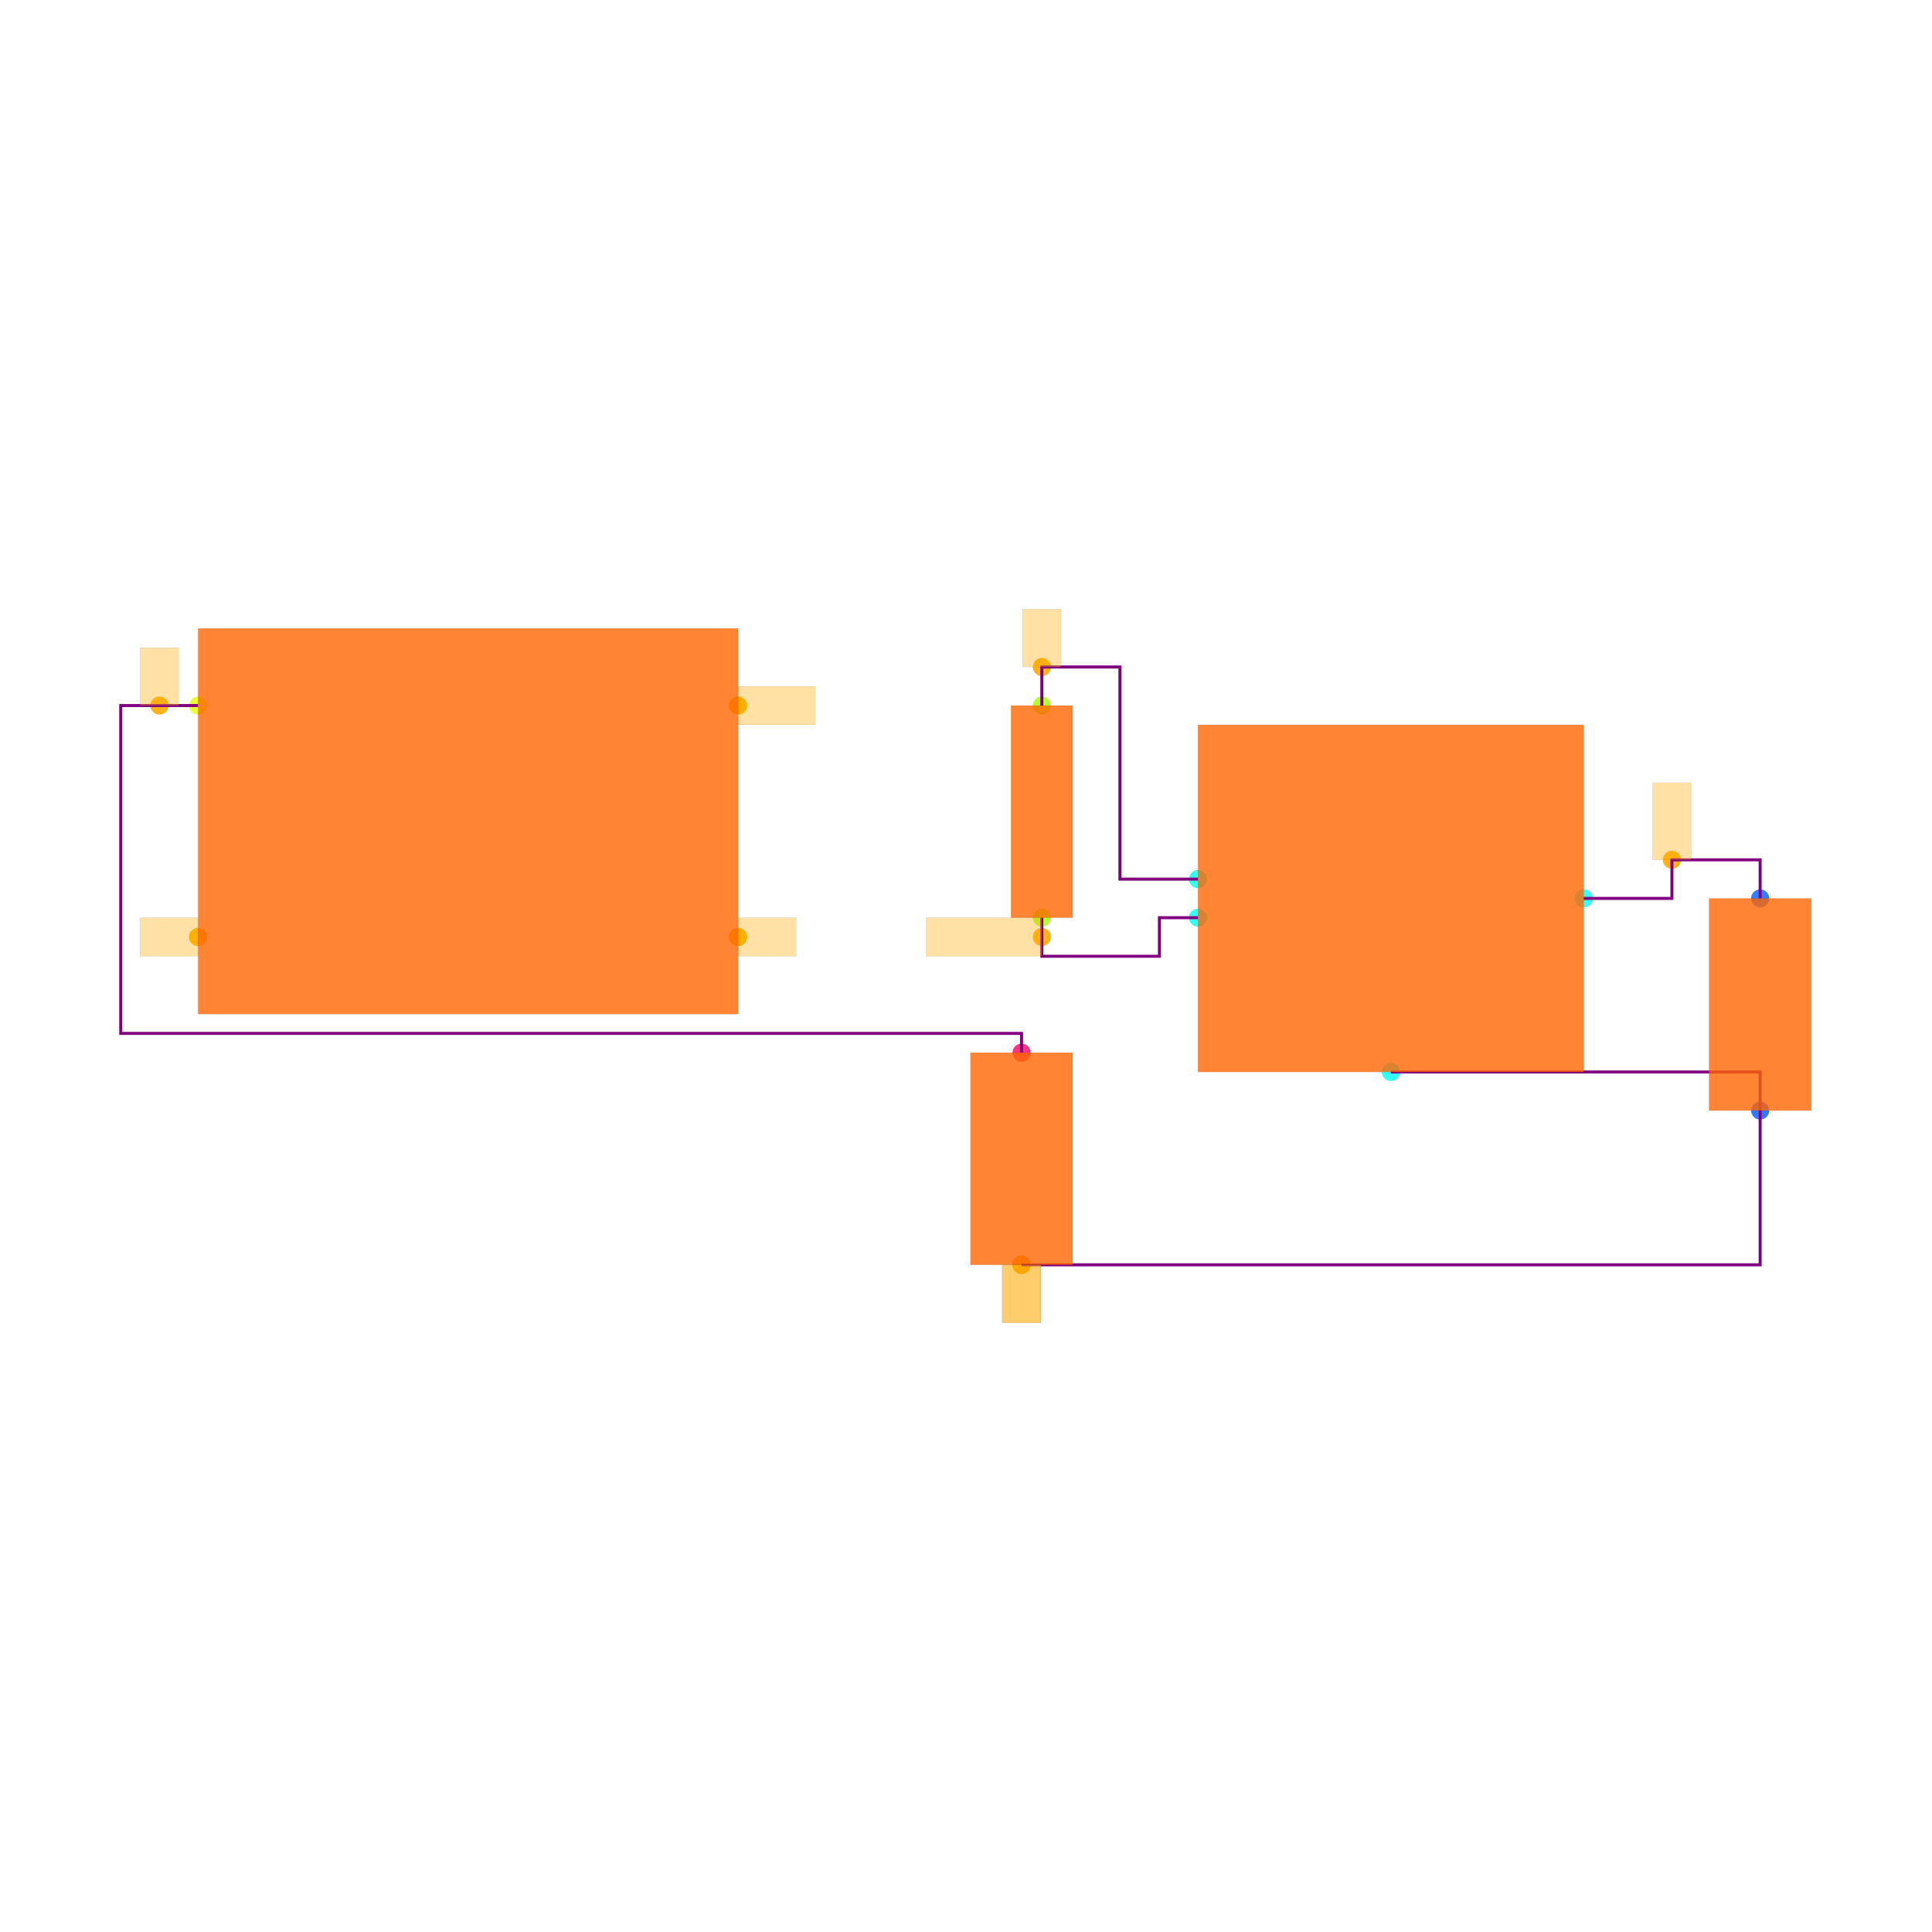
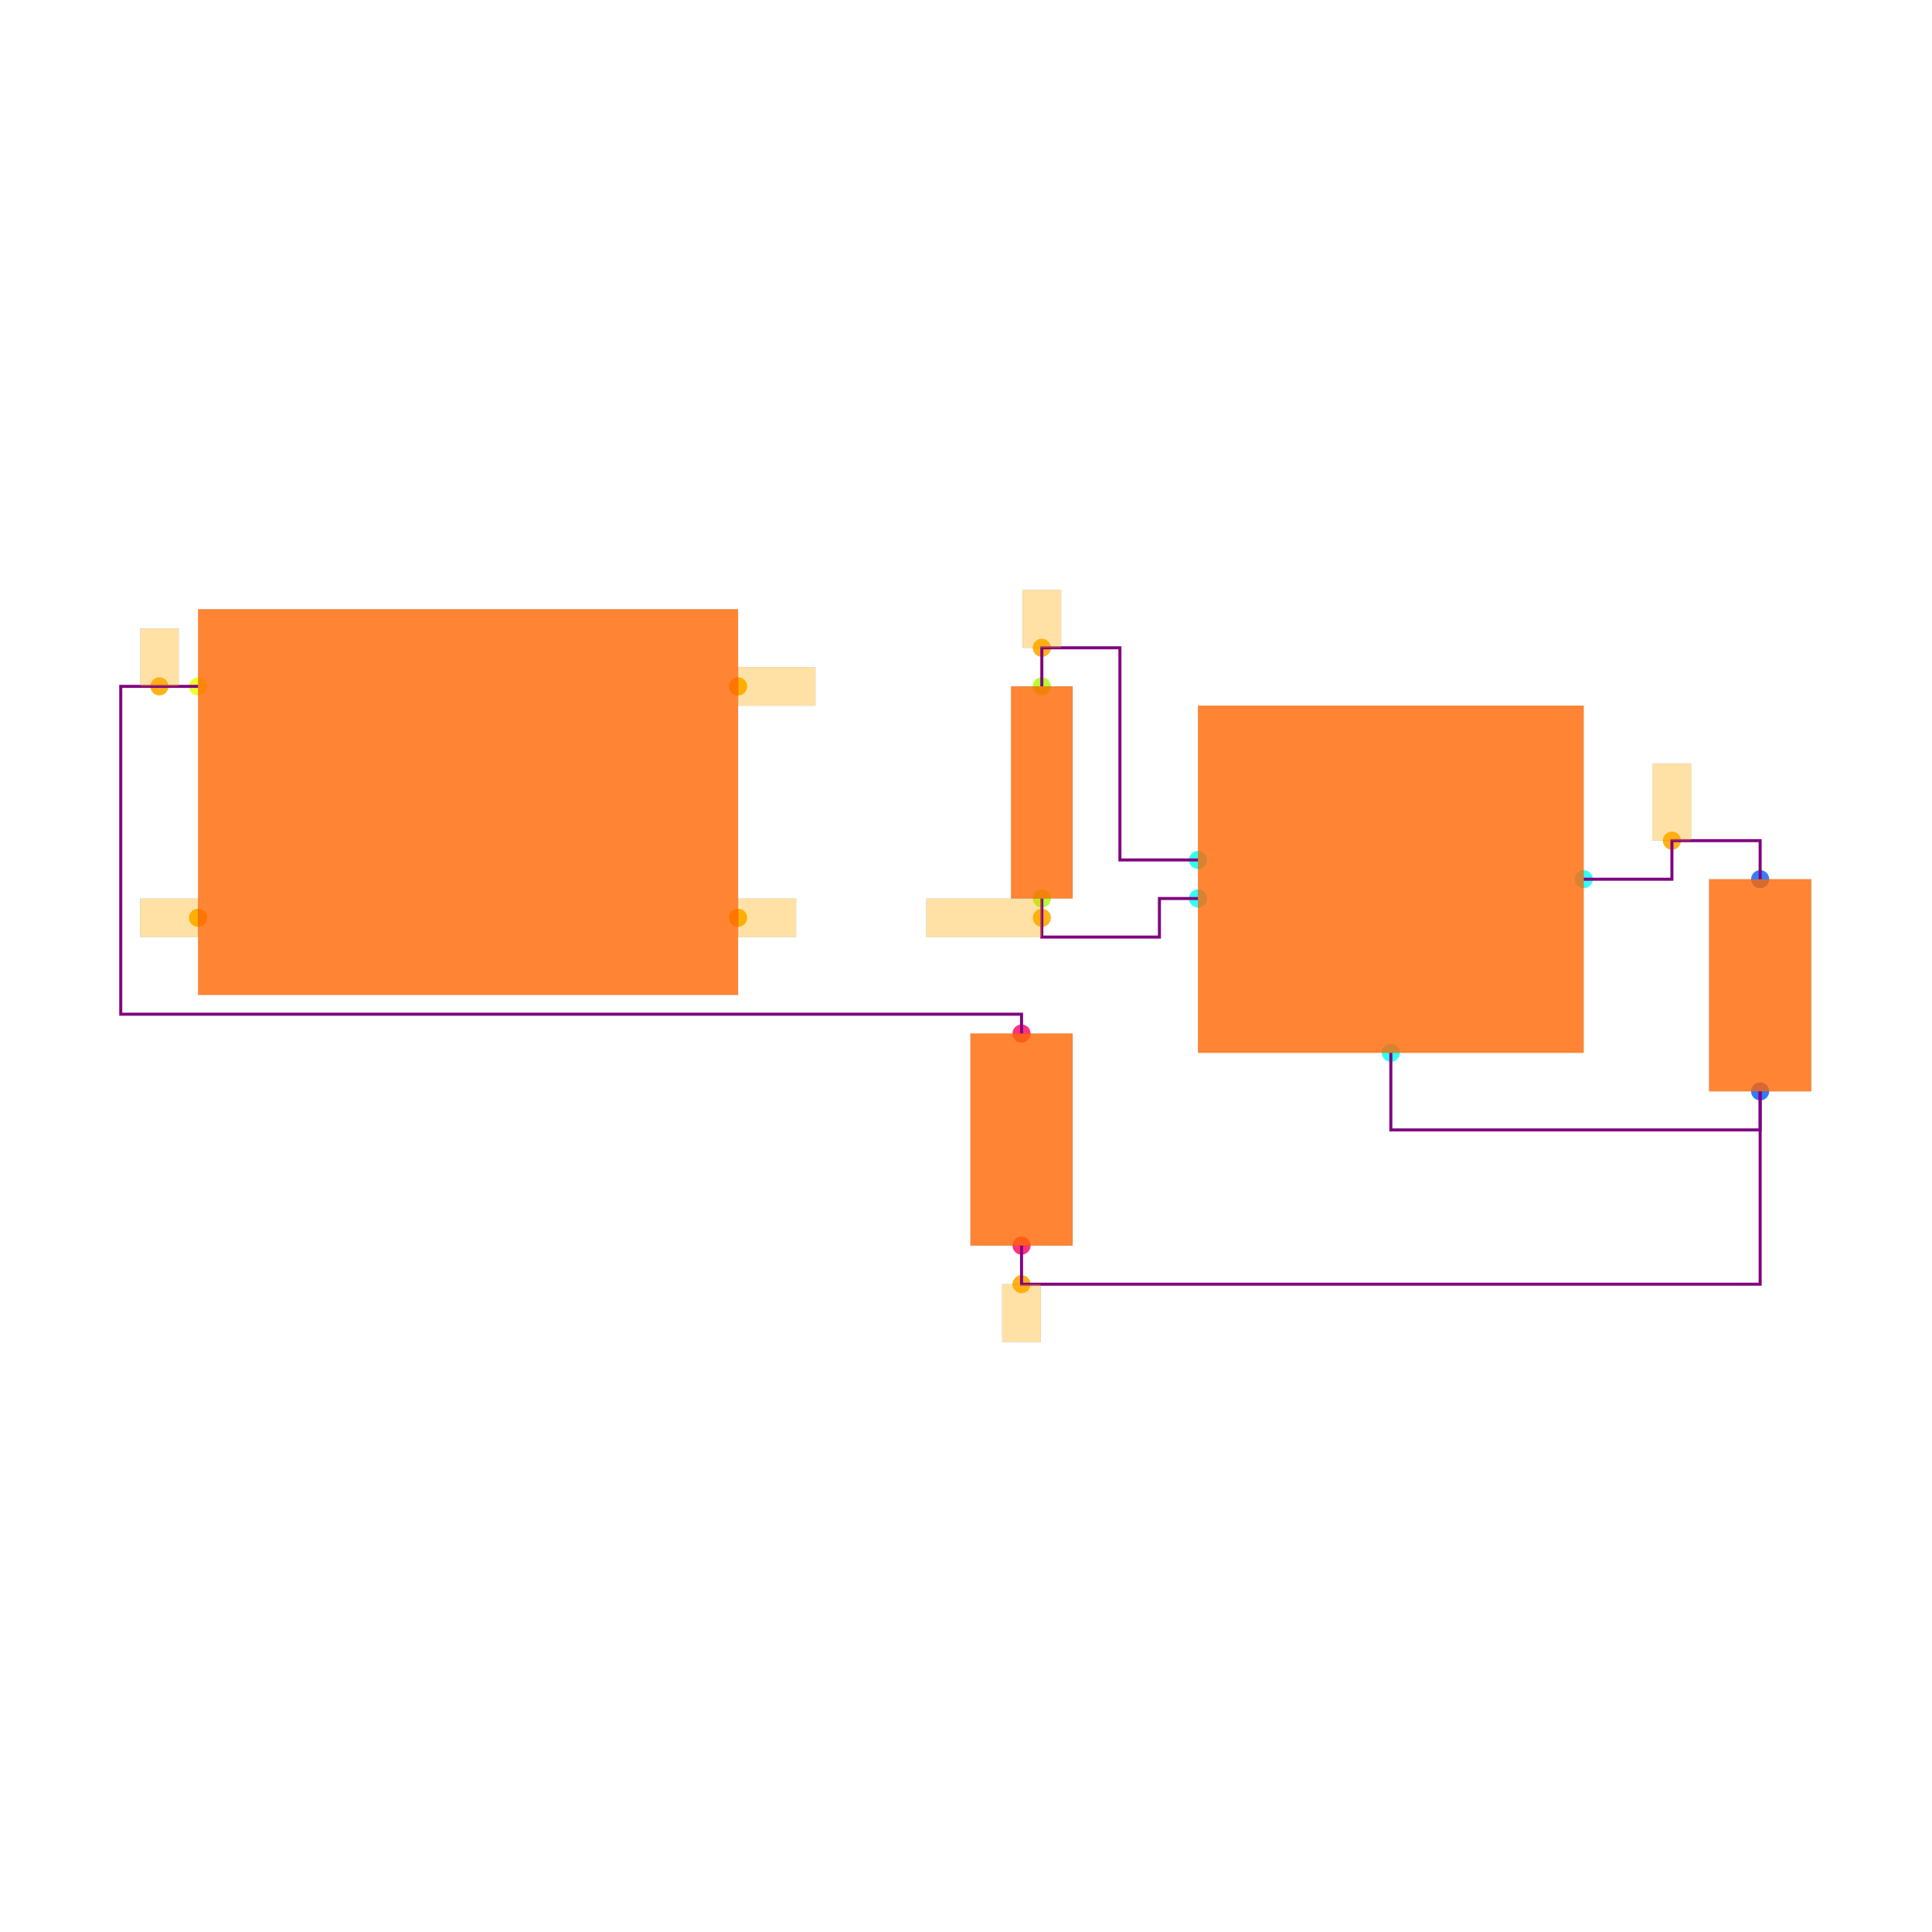
<svg xmlns="http://www.w3.org/2000/svg" width="640" height="640" viewBox="0 0 640 640">
  <rect width="100%" height="100%" fill="white" />
  <g>
-     <circle data-type="point" data-label="CORNERS.1 x-" data-x="-1.4" data-y="-0.6" cx="65.617" cy="310.386" r="3" fill="hsl(65, 100%, 50%, 0.8)" />
+     <circle data-type="point" data-label="CORNERS.1 x-" data-x="-1.4" data-y="-0.6" cx="65.617" cy="304.029" r="3" fill="hsl(65, 100%, 50%, 0.8)" />
  </g>
  <g>
-     <circle data-type="point" data-label="CORNERS.2 x-" data-x="-1.4" data-y="0.6" cx="65.617" cy="233.726" r="3" fill="hsl(66, 100%, 50%, 0.8)" />
+     <circle data-type="point" data-label="CORNERS.2 x-" data-x="-1.4" data-y="0.6" cx="65.617" cy="227.369" r="3" fill="hsl(66, 100%, 50%, 0.8)" />
  </g>
  <g>
-     <circle data-type="point" data-label="CORNERS.3 x+" data-x="1.4" data-y="0.6" cx="244.49" cy="233.726" r="3" fill="hsl(67, 100%, 50%, 0.8)" />
+     <circle data-type="point" data-label="CORNERS.3 x+" data-x="1.4" data-y="0.6" cx="244.49" cy="227.369" r="3" fill="hsl(67, 100%, 50%, 0.8)" />
  </g>
  <g>
-     <circle data-type="point" data-label="CORNERS.4 x+" data-x="1.4" data-y="-0.6" cx="244.49" cy="310.386" r="3" fill="hsl(68, 100%, 50%, 0.8)" />
+     <circle data-type="point" data-label="CORNERS.4 x+" data-x="1.4" data-y="-0.6" cx="244.49" cy="304.029" r="3" fill="hsl(68, 100%, 50%, 0.8)" />
  </g>
  <g>
-     <circle data-type="point" data-label="U100.1 x-" data-x="3.785" data-y="-0.29999999999999993" cx="396.851" cy="291.221" r="3" fill="hsl(175, 100%, 50%, 0.8)" />
+     <circle data-type="point" data-label="U100.1 x-" data-x="3.785" data-y="-0.29999999999999993" cx="396.851" cy="284.864" r="3" fill="hsl(175, 100%, 50%, 0.8)" />
  </g>
  <g>
-     <circle data-type="point" data-label="U100.2 y-" data-x="4.785" data-y="-1.2999999999999998" cx="460.735" cy="355.104" r="3" fill="hsl(176, 100%, 50%, 0.8)" />
+     <circle data-type="point" data-label="U100.2 y-" data-x="4.785" data-y="-1.2999999999999998" cx="460.735" cy="348.747" r="3" fill="hsl(176, 100%, 50%, 0.8)" />
  </g>
  <g>
-     <circle data-type="point" data-label="U100.3 x-" data-x="3.785" data-y="-0.4999999999999999" cx="396.851" cy="303.997" r="3" fill="hsl(177, 100%, 50%, 0.8)" />
+     <circle data-type="point" data-label="U100.3 x-" data-x="3.785" data-y="-0.4999999999999999" cx="396.851" cy="297.641" r="3" fill="hsl(177, 100%, 50%, 0.8)" />
  </g>
  <g>
-     <circle data-type="point" data-label="U100.5 x+" data-x="5.785" data-y="-0.3999999999999999" cx="524.618" cy="297.609" r="3" fill="hsl(179, 100%, 50%, 0.8)" />
+     <circle data-type="point" data-label="U100.5 x+" data-x="5.785" data-y="-0.3999999999999999" cx="524.618" cy="291.253" r="3" fill="hsl(179, 100%, 50%, 0.8)" />
  </g>
  <g>
-     <circle data-type="point" data-label="C101.1 y+" data-x="6.7" data-y="-0.39999999999999925" cx="583.071" cy="297.609" r="3" fill="hsl(218, 100%, 50%, 0.8)" />
+     <circle data-type="point" data-label="C101.1 y+" data-x="6.7" data-y="-0.39999999999999925" cx="583.071" cy="291.253" r="3" fill="hsl(218, 100%, 50%, 0.8)" />
  </g>
  <g>
-     <circle data-type="point" data-label="C101.2 y-" data-x="6.7" data-y="-1.4999999999999993" cx="583.071" cy="367.88" r="3" fill="hsl(219, 100%, 50%, 0.8)" />
+     <circle data-type="point" data-label="C101.2 y-" data-x="6.7" data-y="-1.4999999999999993" cx="583.071" cy="361.524" r="3" fill="hsl(219, 100%, 50%, 0.8)" />
  </g>
  <g>
-     <circle data-type="point" data-label="C100.1 y+" data-x="2.8699999999999997" data-y="-1.2" cx="338.398" cy="348.715" r="3" fill="hsl(337, 100%, 50%, 0.8)" />
+     <circle data-type="point" data-label="C100.1 y+" data-x="2.8699999999999997" data-y="-1.2" cx="338.398" cy="342.359" r="3" fill="hsl(337, 100%, 50%, 0.8)" />
  </g>
  <g>
-     <circle data-type="point" data-label="C100.2 y-" data-x="2.8699999999999997" data-y="-2.3" cx="338.398" cy="418.987" r="3" fill="hsl(338, 100%, 50%, 0.8)" />
+     <circle data-type="point" data-label="C100.2 y-" data-x="2.8699999999999997" data-y="-2.3" cx="338.398" cy="412.631" r="3" fill="hsl(338, 100%, 50%, 0.8)" />
  </g>
  <g>
-     <circle data-type="point" data-label="R100.1 y+" data-x="2.9752723250000006" data-y="0.6000000000000003" cx="345.123" cy="233.726" r="3" fill="hsl(82, 100%, 50%, 0.8)" />
+     <circle data-type="point" data-label="R100.1 y+" data-x="2.9752723250000006" data-y="0.6000000000000003" cx="345.123" cy="227.369" r="3" fill="hsl(82, 100%, 50%, 0.8)" />
  </g>
  <g>
-     <circle data-type="point" data-label="R100.2 y-" data-x="2.9752723250000006" data-y="-0.4999999999999998" cx="345.123" cy="303.997" r="3" fill="hsl(83, 100%, 50%, 0.8)" />
+     <circle data-type="point" data-label="R100.2 y-" data-x="2.9752723250000006" data-y="-0.4999999999999998" cx="345.123" cy="297.641" r="3" fill="hsl(83, 100%, 50%, 0.8)" />
  </g>
  <g>
-     <circle data-type="point" data-label="" data-x="-1.4" data-y="-0.6" cx="65.617" cy="310.386" r="3" fill="hsl(40, 100%, 50%, 0.9)" />
+     <circle data-type="point" data-label="" data-x="-1.4" data-y="-0.6" cx="65.617" cy="304.029" r="3" fill="hsl(40, 100%, 50%, 0.9)" />
  </g>
  <g>
-     <circle data-type="point" data-label="" data-x="1.4" data-y="-0.6" cx="244.49" cy="310.386" r="3" fill="hsl(40, 100%, 50%, 0.9)" />
+     <circle data-type="point" data-label="" data-x="1.4" data-y="-0.6" cx="244.49" cy="304.029" r="3" fill="hsl(40, 100%, 50%, 0.9)" />
  </g>
  <g>
-     <circle data-type="point" data-label="" data-x="2.8699999999999997" data-y="-2.3" cx="338.398" cy="418.987" r="3" fill="hsl(40, 100%, 50%, 0.9)" />
+     <circle data-type="point" data-label="" data-x="2.8699999999999997" data-y="-2.5" cx="338.398" cy="425.407" r="3" fill="hsl(40, 100%, 50%, 0.9)" />
  </g>
  <g>
-     <circle data-type="point" data-label="" data-x="2.8699999999999997" data-y="-2.3" cx="338.398" cy="418.987" r="3" fill="hsl(40, 100%, 50%, 0.9)" />
+     <circle data-type="point" data-label="" data-x="-1.6004999999999998" data-y="0.6" cx="52.809" cy="227.369" r="3" fill="hsl(40, 100%, 50%, 0.9)" />
  </g>
  <g>
-     <circle data-type="point" data-label="" data-x="-1.6004999999999998" data-y="0.6" cx="52.809" cy="233.726" r="3" fill="hsl(40, 100%, 50%, 0.9)" />
+     <circle data-type="point" data-label="" data-x="2.9752723250000006" data-y="0.8000000000000005" cx="345.123" cy="214.593" r="3" fill="hsl(40, 100%, 50%, 0.9)" />
  </g>
  <g>
-     <circle data-type="point" data-label="" data-x="2.9752723250000006" data-y="0.8000000000000005" cx="345.123" cy="220.949" r="3" fill="hsl(40, 100%, 50%, 0.9)" />
+     <circle data-type="point" data-label="" data-x="6.2425" data-y="-0.19999999999999923" cx="553.844" cy="278.476" r="3" fill="hsl(40, 100%, 50%, 0.9)" />
  </g>
  <g>
-     <circle data-type="point" data-label="" data-x="6.2425" data-y="-0.19999999999999923" cx="553.844" cy="284.832" r="3" fill="hsl(40, 100%, 50%, 0.9)" />
+     <circle data-type="point" data-label="" data-x="1.4" data-y="0.6" cx="244.49" cy="227.369" r="3" fill="hsl(40, 100%, 50%, 0.9)" />
  </g>
  <g>
-     <circle data-type="point" data-label="" data-x="1.4" data-y="0.6" cx="244.49" cy="233.726" r="3" fill="hsl(40, 100%, 50%, 0.9)" />
+     <circle data-type="point" data-label="" data-x="2.9752723250000006" data-y="-0.5999999999999999" cx="345.123" cy="304.029" r="3" fill="hsl(40, 100%, 50%, 0.9)" />
  </g>
  <g>
-     <circle data-type="point" data-label="" data-x="2.9752723250000006" data-y="-0.5999999999999999" cx="345.123" cy="310.386" r="3" fill="hsl(40, 100%, 50%, 0.9)" />
+     <polyline data-points="5.785,-0.3999999999999999 6.2425,-0.3999999999999999 6.2425,-0.19999999999999923 6.7,-0.19999999999999923 6.7,-0.39999999999999925" data-type="trace" data-label="" points="524.618,291.253 553.844,291.253 553.844,278.476 583.071,278.476 583.071,291.253" fill="none" stroke="purple" stroke-width="1" />
  </g>
  <g>
-     <polyline data-points="5.785,-0.3999999999999999 6.2425,-0.3999999999999999 6.2425,-0.19999999999999923 6.7,-0.19999999999999923 6.7,-0.39999999999999925" data-type="trace" data-label="" points="524.618,297.609 553.844,297.609 553.844,284.832 583.071,284.832 583.071,297.609" fill="none" stroke="purple" stroke-width="1" />
+     <polyline data-points="2.9752723250000006,0.6000000000000003 2.9752723250000006,0.8000000000000005 3.3801361625000004,0.8000000000000005 3.3801361625000004,-0.30000000000000004 3.785,-0.30000000000000004" data-type="trace" data-label="" points="345.123,227.369 345.123,214.593 370.987,214.593 370.987,284.864 396.851,284.864" fill="none" stroke="purple" stroke-width="1" />
  </g>
  <g>
-     <polyline data-points="2.9752723250000006,0.6000000000000003 2.9752723250000006,0.8000000000000005 3.3801361625000004,0.8000000000000005 3.3801361625000004,-0.30000000000000004 3.785,-0.30000000000000004" data-type="trace" data-label="" points="345.123,233.726 345.123,220.949 370.987,220.949 370.987,291.221 396.851,291.221" fill="none" stroke="purple" stroke-width="1" />
+     <polyline data-points="-1.4,0.6 -1.8009999999999997,0.6 -1.8009999999999997,-1.1 2.8699999999999997,-1.1 2.8699999999999997,-1.2" data-type="trace" data-label="" points="65.617,227.369 40,227.369 40,335.971 338.398,335.971 338.398,342.359" fill="none" stroke="purple" stroke-width="1" />
  </g>
  <g>
-     <polyline data-points="-1.4,0.6 -1.8009999999999997,0.6 -1.8009999999999997,-1.1 2.8699999999999997,-1.1 2.8699999999999997,-1.2" data-type="trace" data-label="" points="65.617,233.726 40,233.726 40,342.327 338.398,342.327 338.398,348.715" fill="none" stroke="purple" stroke-width="1" />
+     <polyline data-points="2.9752723250000006,-0.4999999999999998 2.9752723250000006,-0.7 3.585,-0.7 3.585,-0.4999999999999998 3.785,-0.4999999999999998" data-type="trace" data-label="" points="345.123,297.641 345.123,310.418 384.075,310.418 384.075,297.641 396.851,297.641" fill="none" stroke="purple" stroke-width="1" />
  </g>
  <g>
-     <polyline data-points="2.9752723250000006,-0.4999999999999998 2.9752723250000006,-0.7 3.585,-0.7 3.585,-0.4999999999999998 3.785,-0.4999999999999998" data-type="trace" data-label="" points="345.123,303.997 345.123,316.774 384.075,316.774 384.075,303.997 396.851,303.997" fill="none" stroke="purple" stroke-width="1" />
+     <polyline data-points="4.785,-1.2999999999999998 4.785,-1.6999999999999993 6.7,-1.6999999999999993 6.7,-1.4999999999999991" data-type="trace" data-label="" points="460.735,348.747 460.735,374.301 583.071,374.301 583.071,361.524" fill="none" stroke="purple" stroke-width="1" />
  </g>
  <g>
-     <polyline data-points="2.8699999999999997,-2.3 6.7,-2.3 6.7,-1.4999999999999993 6.7,-1.2999999999999998 4.785,-1.2999999999999998" data-type="trace" data-label="" points="338.398,418.987 583.071,418.987 583.071,367.88 583.071,355.104 460.735,355.104" fill="none" stroke="purple" stroke-width="1" />
+     <polyline data-points="2.8699999999999997,-2.3 2.8699999999999997,-2.5 6.700000000000001,-2.5 6.700000000000001,-1.4999999999999991" data-type="trace" data-label="" points="338.398,412.631 338.398,425.407 583.071,425.407 583.071,361.524" fill="none" stroke="purple" stroke-width="1" />
  </g>
  <g>
-     <rect data-type="rect" data-label="schematic_component_0" data-x="0" data-y="0" x="65.617" y="208.172" width="178.873" height="127.766" fill="hsl(24, 100%, 50%, 0.8)" stroke="black" stroke-width="0.016" />
+     <rect data-type="rect" data-label="schematic_component_0" data-x="0" data-y="0" x="65.617" y="201.816" width="178.873" height="127.766" fill="hsl(24, 100%, 50%, 0.8)" stroke="black" stroke-width="0.016" />
  </g>
  <g>
-     <rect data-type="rect" data-label="schematic_component_1" data-x="4.785" data-y="-0.3999999999999999" x="396.851" y="240.114" width="127.766" height="114.99" fill="hsl(24, 100%, 50%, 0.8)" stroke="black" stroke-width="0.016" />
+     <rect data-type="rect" data-label="schematic_component_1" data-x="4.785" data-y="-0.3999999999999999" x="396.851" y="233.758" width="127.766" height="114.99" fill="hsl(24, 100%, 50%, 0.8)" stroke="black" stroke-width="0.016" />
  </g>
  <g>
-     <rect data-type="rect" data-label="schematic_component_2" data-x="6.7" data-y="-0.9499999999999993" x="566.142" y="297.609" width="33.858" height="70.272" fill="hsl(24, 100%, 50%, 0.8)" stroke="black" stroke-width="0.016" />
+     <rect data-type="rect" data-label="schematic_component_2" data-x="6.7" data-y="-0.9499999999999993" x="566.142" y="291.253" width="33.858" height="70.272" fill="hsl(24, 100%, 50%, 0.8)" stroke="black" stroke-width="0.016" />
  </g>
  <g>
-     <rect data-type="rect" data-label="schematic_component_3" data-x="2.8699999999999997" data-y="-1.75" x="321.469" y="348.715" width="33.858" height="70.272" fill="hsl(24, 100%, 50%, 0.8)" stroke="black" stroke-width="0.016" />
+     <rect data-type="rect" data-label="schematic_component_3" data-x="2.8699999999999997" data-y="-1.75" x="321.469" y="342.359" width="33.858" height="70.272" fill="hsl(24, 100%, 50%, 0.8)" stroke="black" stroke-width="0.016" />
  </g>
  <g>
-     <rect data-type="rect" data-label="schematic_component_4" data-x="2.9752723250000006" data-y="0.050000000000000266" x="334.92" y="233.726" width="20.408" height="70.272" fill="hsl(24, 100%, 50%, 0.8)" stroke="black" stroke-width="0.016" />
+     <rect data-type="rect" data-label="schematic_component_4" data-x="2.9752723250000006" data-y="0.050000000000000266" x="334.92" y="227.369" width="20.408" height="70.272" fill="hsl(24, 100%, 50%, 0.8)" stroke="black" stroke-width="0.016" />
  </g>
  <g>
-     <rect data-type="rect" data-label="" data-x="-1.5509999999999997" data-y="-0.6" x="46.388" y="303.997" width="19.165" height="12.777" fill="hsl(40, 100%, 50%, 0.35)" stroke="black" stroke-width="0.016" />
+     <rect data-type="rect" data-label="" data-x="-1.5509999999999997" data-y="-0.6" x="46.388" y="297.641" width="19.165" height="12.777" fill="hsl(40, 100%, 50%, 0.35)" stroke="black" stroke-width="0.016" />
  </g>
  <g>
-     <rect data-type="rect" data-label="" data-x="1.5509999999999997" data-y="-0.6" x="244.554" y="303.997" width="19.165" height="12.777" fill="hsl(40, 100%, 50%, 0.35)" stroke="black" stroke-width="0.016" />
+     <rect data-type="rect" data-label="" data-x="1.5509999999999997" data-y="-0.6" x="244.554" y="297.641" width="19.165" height="12.777" fill="hsl(40, 100%, 50%, 0.35)" stroke="black" stroke-width="0.016" />
  </g>
  <g>
-     <rect data-type="rect" data-label="" data-x="2.8699999999999997" data-y="-2.4499999999999997" x="332.01" y="418.987" width="12.777" height="19.165" fill="hsl(40, 100%, 50%, 0.35)" stroke="black" stroke-width="0.016" />
+     <rect data-type="rect" data-label="" data-x="2.8699999999999997" data-y="-2.65" x="332.01" y="425.407" width="12.777" height="19.165" fill="hsl(40, 100%, 50%, 0.35)" stroke="black" stroke-width="0.016" />
  </g>
  <g>
-     <rect data-type="rect" data-label="" data-x="2.8699999999999997" data-y="-2.4509999999999996" x="332.01" y="419.051" width="12.777" height="19.165" fill="hsl(40, 100%, 50%, 0.35)" stroke="black" stroke-width="0.016" />
+     <rect data-type="rect" data-label="" data-x="-1.6004999999999998" data-y="0.75" x="46.42" y="208.204" width="12.777" height="19.165" fill="hsl(40, 100%, 50%, 0.35)" stroke="black" stroke-width="0.016" />
  </g>
  <g>
-     <rect data-type="rect" data-label="" data-x="-1.6004999999999998" data-y="0.75" x="46.42" y="214.561" width="12.777" height="19.165" fill="hsl(40, 100%, 50%, 0.35)" stroke="black" stroke-width="0.016" />
+     <rect data-type="rect" data-label="" data-x="2.9752723250000006" data-y="0.9500000000000005" x="338.735" y="195.428" width="12.777" height="19.165" fill="hsl(40, 100%, 50%, 0.35)" stroke="black" stroke-width="0.016" />
  </g>
  <g>
-     <rect data-type="rect" data-label="" data-x="2.9752723250000006" data-y="0.9500000000000005" x="338.735" y="201.784" width="12.777" height="19.165" fill="hsl(40, 100%, 50%, 0.35)" stroke="black" stroke-width="0.016" />
+     <rect data-type="rect" data-label="" data-x="6.2425" data-y="7.771561172376096e-16" x="547.456" y="252.923" width="12.777" height="25.553" fill="hsl(40, 100%, 50%, 0.35)" stroke="black" stroke-width="0.016" />
  </g>
  <g>
-     <rect data-type="rect" data-label="" data-x="6.2425" data-y="7.771561172376096e-16" x="547.456" y="259.279" width="12.777" height="25.553" fill="hsl(40, 100%, 50%, 0.35)" stroke="black" stroke-width="0.016" />
+     <rect data-type="rect" data-label="" data-x="1.6009999999999998" data-y="0.6" x="244.554" y="220.981" width="25.553" height="12.777" fill="hsl(40, 100%, 50%, 0.35)" stroke="black" stroke-width="0.016" />
  </g>
  <g>
-     <rect data-type="rect" data-label="" data-x="1.6009999999999998" data-y="0.6" x="244.554" y="227.337" width="25.553" height="12.777" fill="hsl(40, 100%, 50%, 0.35)" stroke="black" stroke-width="0.016" />
-   </g>
-   <g>
-     <rect data-type="rect" data-label="" data-x="2.675272325000001" data-y="-0.5999999999999999" x="306.794" y="303.997" width="38.33" height="12.777" fill="hsl(40, 100%, 50%, 0.35)" stroke="black" stroke-width="0.016" />
+     <rect data-type="rect" data-label="" data-x="2.675272325000001" data-y="-0.5999999999999999" x="306.794" y="297.641" width="38.33" height="12.777" fill="hsl(40, 100%, 50%, 0.35)" stroke="black" stroke-width="0.016" />
  </g>
  <g id="crosshair" style="display: none">
    <line id="crosshair-h" y1="0" y2="640" stroke="#666" stroke-width="0.5" />
    <line id="crosshair-v" x1="0" x2="640" stroke="#666" stroke-width="0.5" />
    <text id="coordinates" font-family="monospace" font-size="12" fill="#666" />
  </g>
</svg>
